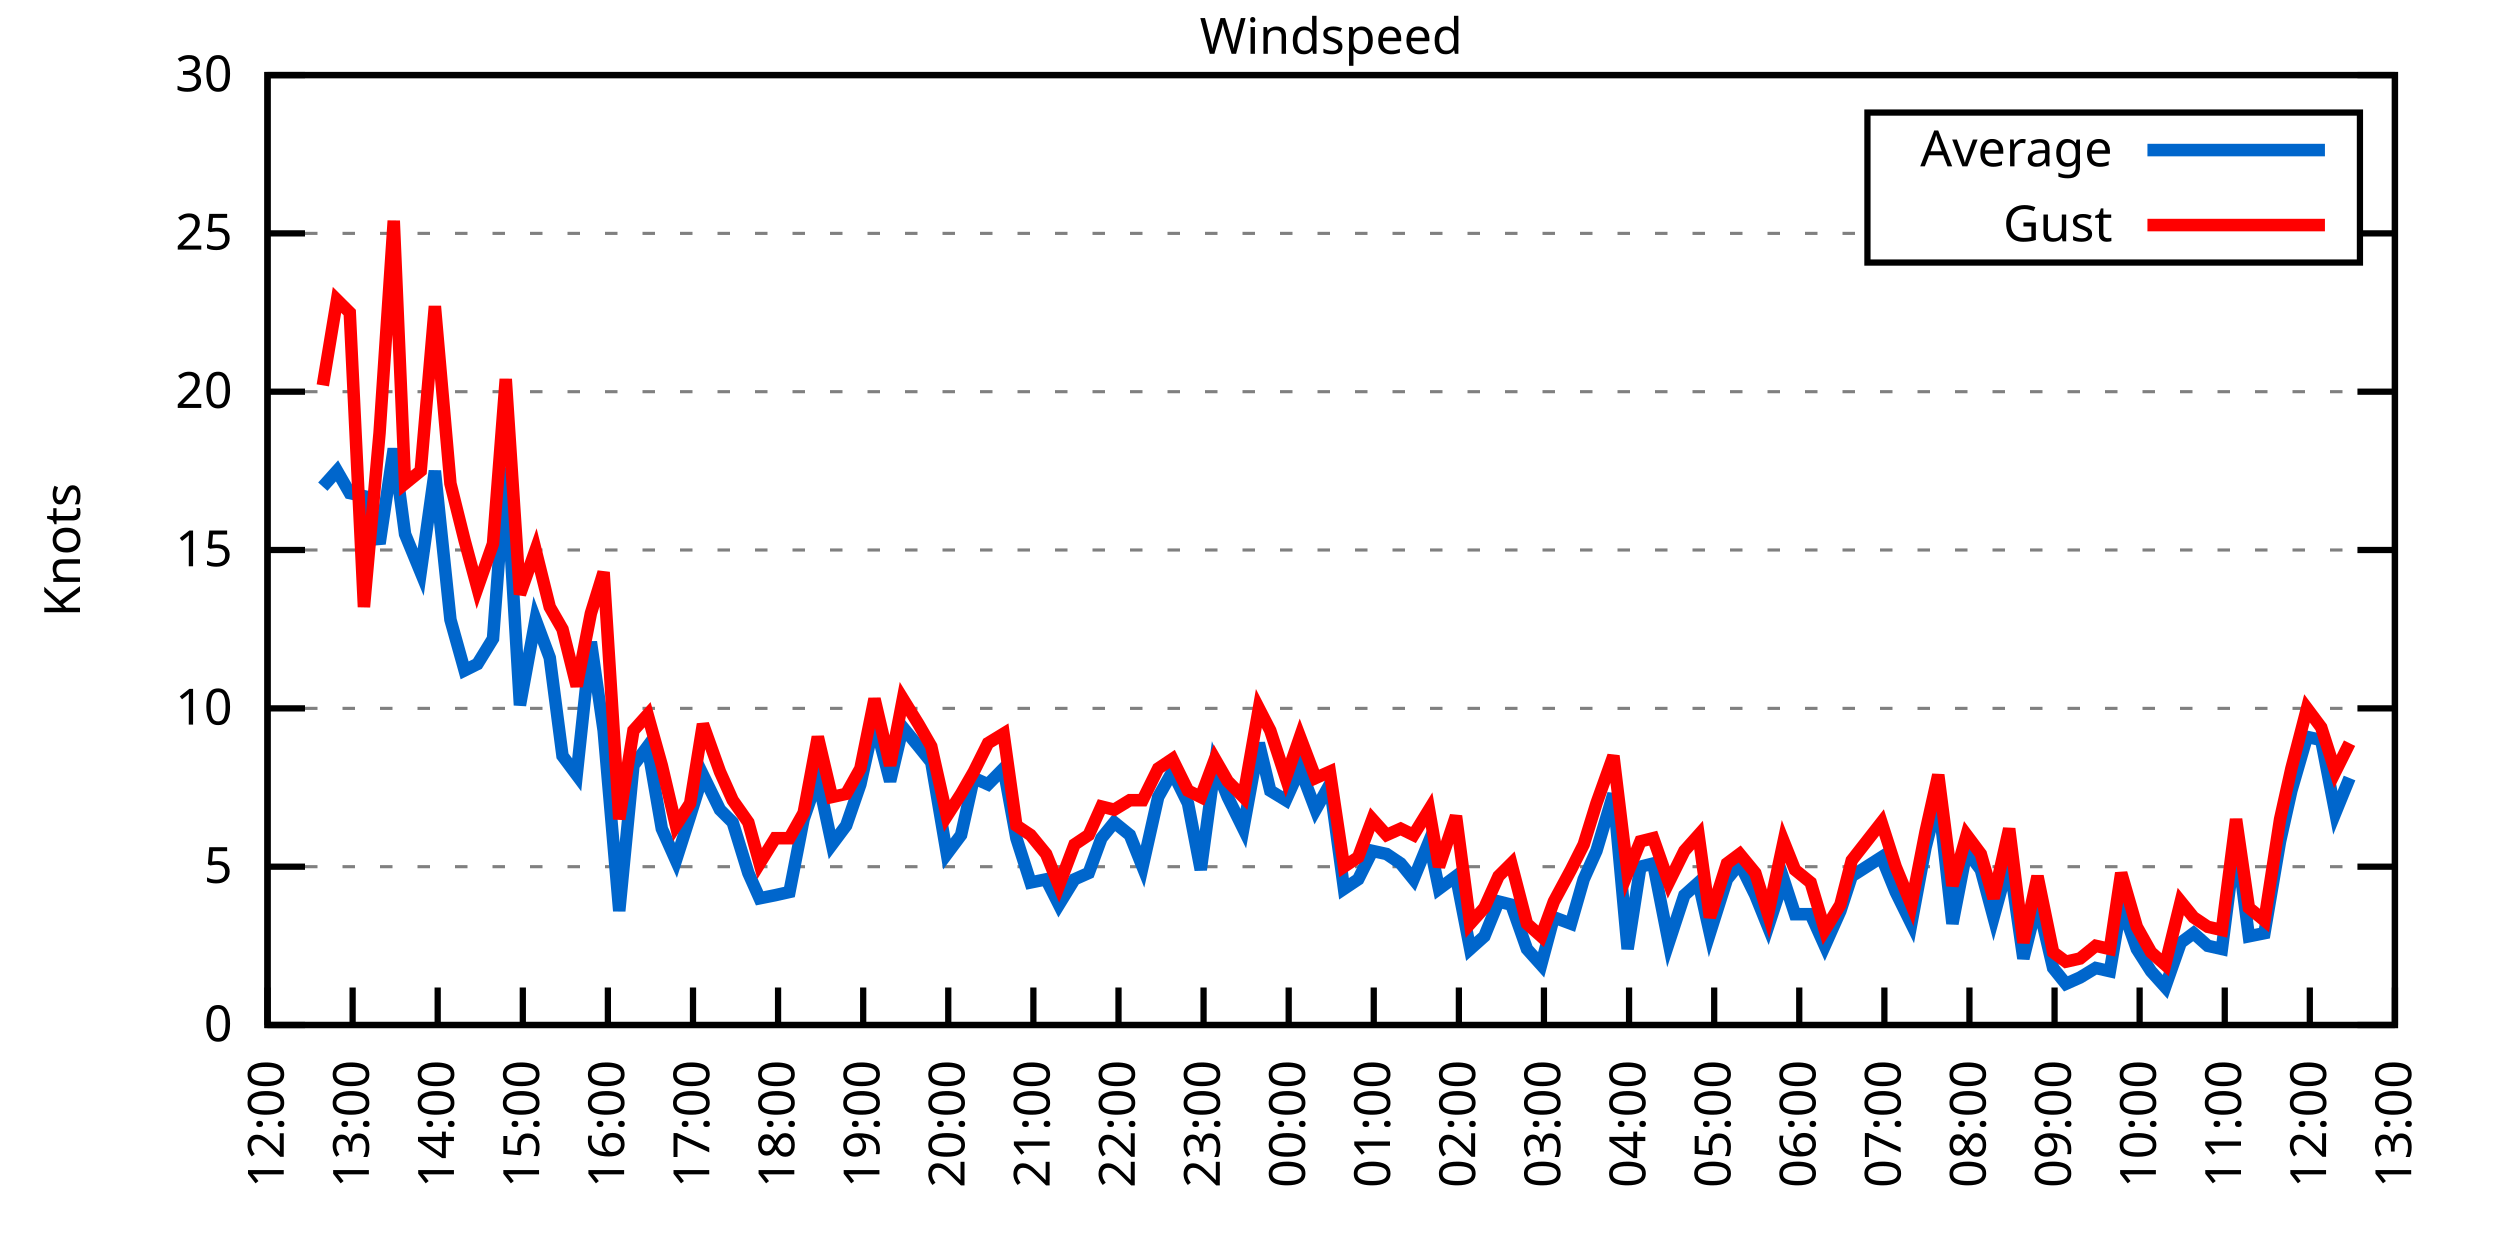
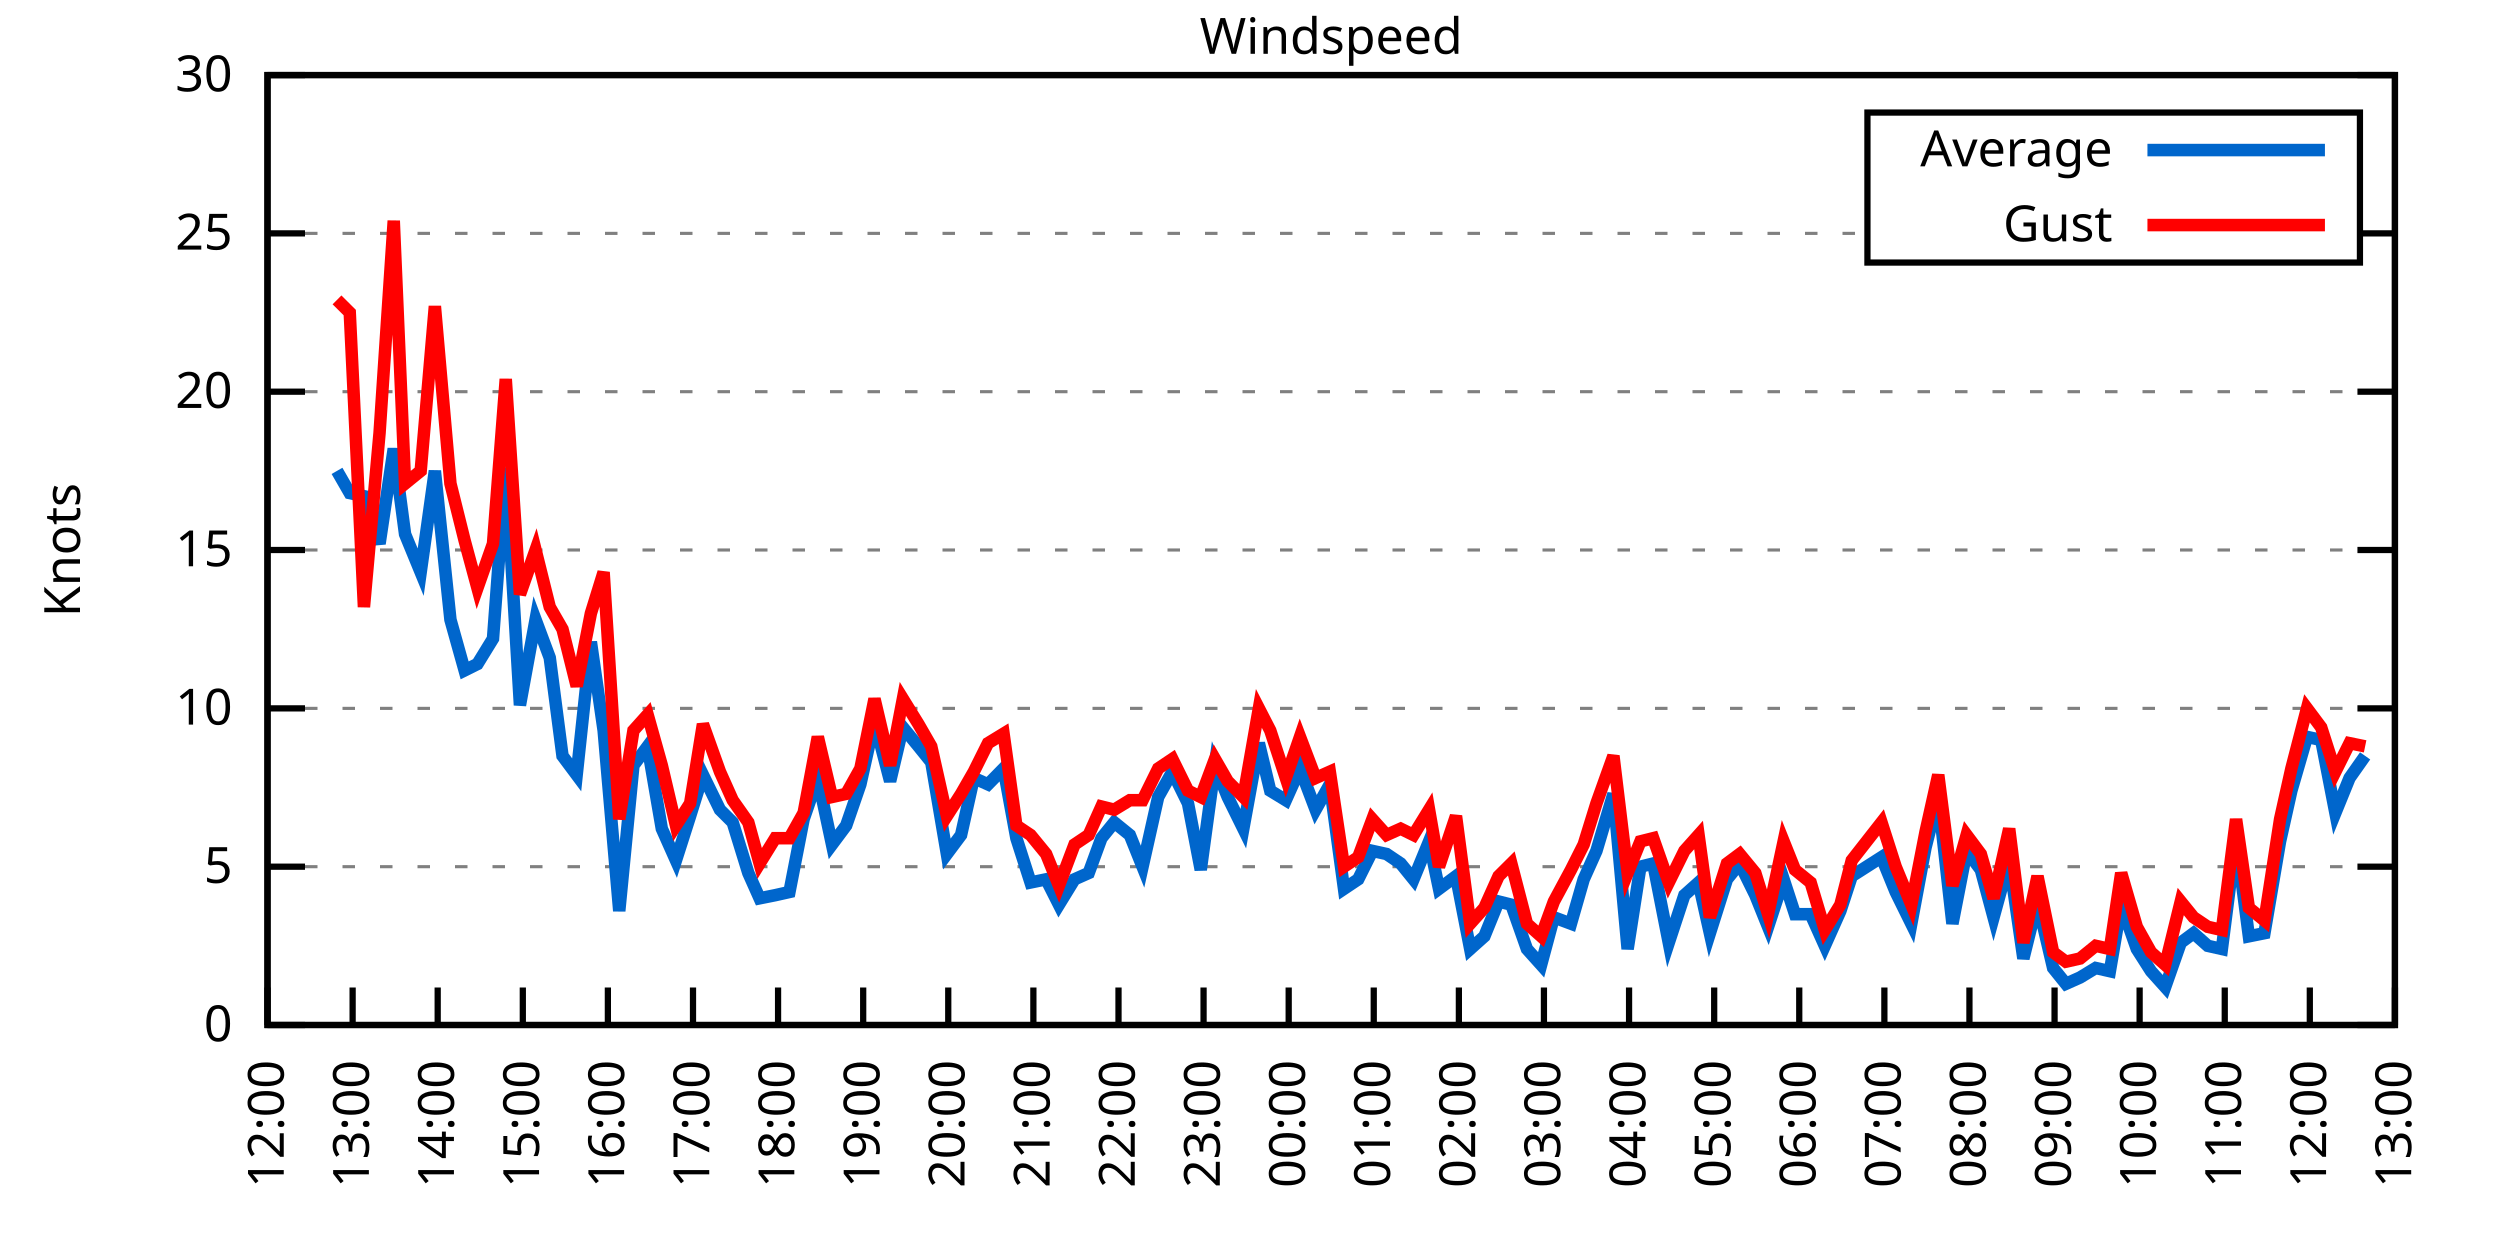
<svg xmlns="http://www.w3.org/2000/svg" xmlns:xlink="http://www.w3.org/1999/xlink" width="400" height="200" viewBox="0 0 400 200">
  <g id="gnuplot_canvas">
    <rect x="0" y="0" width="400" height="200" fill="none" />
    <defs>
      <circle id="gpDot" r="0.5" stroke-width="0.5" stroke="currentColor" />
      <path id="gpPt0" stroke-width="0.333" stroke="currentColor" d="M-1,0 h2 M0,-1 v2" />
      <path id="gpPt1" stroke-width="0.333" stroke="currentColor" d="M-1,-1 L1,1 M1,-1 L-1,1" />
      <path id="gpPt2" stroke-width="0.333" stroke="currentColor" d="M-1,0 L1,0 M0,-1 L0,1 M-1,-1 L1,1 M-1,1 L1,-1" />
      <rect id="gpPt3" stroke-width="0.333" stroke="currentColor" x="-1" y="-1" width="2" height="2" />
      <rect id="gpPt4" stroke-width="0.333" stroke="currentColor" fill="currentColor" x="-1" y="-1" width="2" height="2" />
      <circle id="gpPt5" stroke-width="0.333" stroke="currentColor" cx="0" cy="0" r="1" />
      <use xlink:href="#gpPt5" id="gpPt6" fill="currentColor" stroke="none" />
      <path id="gpPt7" stroke-width="0.333" stroke="currentColor" d="M0,-1.33 L-1.33,0.67 L1.33,0.67 z" />
      <use xlink:href="#gpPt7" id="gpPt8" fill="currentColor" stroke="none" />
      <use xlink:href="#gpPt7" id="gpPt9" stroke="currentColor" transform="rotate(180)" />
      <use xlink:href="#gpPt9" id="gpPt10" fill="currentColor" stroke="none" />
      <use xlink:href="#gpPt3" id="gpPt11" stroke="currentColor" transform="rotate(45)" />
      <use xlink:href="#gpPt11" id="gpPt12" fill="currentColor" stroke="none" />
      <path id="gpPt13" stroke-width="0.333" stroke="currentColor" d="M0,1.330 L1.265,0.411 L0.782,-1.067 L-0.782,-1.076 L-1.265,0.411 z" />
      <use xlink:href="#gpPt13" id="gpPt14" fill="currentColor" stroke="none" />
      <filter id="textbox" filterUnits="objectBoundingBox" x="0" y="0" height="1" width="1">
        <feFlood flood-color="white" flood-opacity="1" result="bgnd" />
        <feComposite in="SourceGraphic" in2="bgnd" operator="atop" />
      </filter>
      <filter id="greybox" filterUnits="objectBoundingBox" x="0" y="0" height="1" width="1">
        <feFlood flood-color="lightgrey" flood-opacity="1" result="grey" />
        <feComposite in="SourceGraphic" in2="grey" operator="atop" />
      </filter>
    </defs>
    <g fill="none" color="white" stroke="currentColor" stroke-width="1.00" stroke-linecap="butt" stroke-linejoin="miter">
</g>
    <g fill="none" color="black" stroke="currentColor" stroke-width="1.00" stroke-linecap="butt" stroke-linejoin="miter">
      <g stroke="none" shape-rendering="crispEdges">
        <polygon fill="rgb(255, 255, 255)" points="42.80,164.00 383.18,164.00 383.18,12.02 42.80,12.02 " />
      </g>
    </g>
    <g fill="none" color="black" stroke="currentColor" stroke-width="1.00" stroke-linecap="butt" stroke-linejoin="miter">
</g>
    <g fill="none" color="black" stroke="black" stroke-width="0.50" stroke-linecap="butt" stroke-linejoin="miter">
</g>
    <g fill="none" color="gray" stroke="currentColor" stroke-width="0.50" stroke-linecap="butt" stroke-linejoin="miter">
      <path stroke="gray" stroke-dasharray="2,4" class="gridline" d="M42.80,164.00 L383.19,164.00  " />
    </g>
    <g fill="none" color="gray" stroke="gray" stroke-width="1.00" stroke-linecap="butt" stroke-linejoin="miter">
</g>
    <g fill="none" color="black" stroke="currentColor" stroke-width="1.00" stroke-linecap="butt" stroke-linejoin="miter">
      <path stroke="black" d="M42.80,164.00 L48.80,164.00 M383.19,164.00 L377.19,164.00  " />
      <g transform="translate(37.20,166.60)" stroke="none" fill="black" font-family="Sans" font-size="8.00" text-anchor="end">
        <text>
          <tspan font-family="Sans"> 0</tspan>
        </text>
      </g>
    </g>
    <g fill="none" color="black" stroke="currentColor" stroke-width="1.00" stroke-linecap="butt" stroke-linejoin="miter">
</g>
    <g fill="none" color="black" stroke="black" stroke-width="0.50" stroke-linecap="butt" stroke-linejoin="miter">
</g>
    <g fill="none" color="gray" stroke="currentColor" stroke-width="0.50" stroke-linecap="butt" stroke-linejoin="miter">
      <path stroke="gray" stroke-dasharray="2,4" class="gridline" d="M42.80,138.67 L383.19,138.67  " />
    </g>
    <g fill="none" color="gray" stroke="gray" stroke-width="1.00" stroke-linecap="butt" stroke-linejoin="miter">
</g>
    <g fill="none" color="black" stroke="currentColor" stroke-width="1.00" stroke-linecap="butt" stroke-linejoin="miter">
      <path stroke="black" d="M42.80,138.67 L48.80,138.67 M383.19,138.67 L377.19,138.67  " />
      <g transform="translate(37.20,141.27)" stroke="none" fill="black" font-family="Sans" font-size="8.00" text-anchor="end">
        <text>
          <tspan font-family="Sans"> 5</tspan>
        </text>
      </g>
    </g>
    <g fill="none" color="black" stroke="currentColor" stroke-width="1.00" stroke-linecap="butt" stroke-linejoin="miter">
</g>
    <g fill="none" color="black" stroke="black" stroke-width="0.50" stroke-linecap="butt" stroke-linejoin="miter">
</g>
    <g fill="none" color="gray" stroke="currentColor" stroke-width="0.50" stroke-linecap="butt" stroke-linejoin="miter">
      <path stroke="gray" stroke-dasharray="2,4" class="gridline" d="M42.80,113.34 L383.19,113.34  " />
    </g>
    <g fill="none" color="gray" stroke="gray" stroke-width="1.00" stroke-linecap="butt" stroke-linejoin="miter">
</g>
    <g fill="none" color="black" stroke="currentColor" stroke-width="1.00" stroke-linecap="butt" stroke-linejoin="miter">
      <path stroke="black" d="M42.80,113.34 L48.80,113.34 M383.19,113.34 L377.19,113.34  " />
      <g transform="translate(37.20,115.94)" stroke="none" fill="black" font-family="Sans" font-size="8.00" text-anchor="end">
        <text>
          <tspan font-family="Sans"> 10</tspan>
        </text>
      </g>
    </g>
    <g fill="none" color="black" stroke="currentColor" stroke-width="1.00" stroke-linecap="butt" stroke-linejoin="miter">
</g>
    <g fill="none" color="black" stroke="black" stroke-width="0.50" stroke-linecap="butt" stroke-linejoin="miter">
</g>
    <g fill="none" color="gray" stroke="currentColor" stroke-width="0.50" stroke-linecap="butt" stroke-linejoin="miter">
      <path stroke="gray" stroke-dasharray="2,4" class="gridline" d="M42.80,88.00 L383.19,88.00  " />
    </g>
    <g fill="none" color="gray" stroke="gray" stroke-width="1.00" stroke-linecap="butt" stroke-linejoin="miter">
</g>
    <g fill="none" color="black" stroke="currentColor" stroke-width="1.00" stroke-linecap="butt" stroke-linejoin="miter">
      <path stroke="black" d="M42.80,88.00 L48.80,88.00 M383.19,88.00 L377.19,88.00  " />
      <g transform="translate(37.20,90.60)" stroke="none" fill="black" font-family="Sans" font-size="8.00" text-anchor="end">
        <text>
          <tspan font-family="Sans"> 15</tspan>
        </text>
      </g>
    </g>
    <g fill="none" color="black" stroke="currentColor" stroke-width="1.00" stroke-linecap="butt" stroke-linejoin="miter">
</g>
    <g fill="none" color="black" stroke="black" stroke-width="0.50" stroke-linecap="butt" stroke-linejoin="miter">
</g>
    <g fill="none" color="gray" stroke="currentColor" stroke-width="0.50" stroke-linecap="butt" stroke-linejoin="miter">
      <path stroke="gray" stroke-dasharray="2,4" class="gridline" d="M42.80,62.67 L383.19,62.67  " />
    </g>
    <g fill="none" color="gray" stroke="gray" stroke-width="1.00" stroke-linecap="butt" stroke-linejoin="miter">
</g>
    <g fill="none" color="black" stroke="currentColor" stroke-width="1.00" stroke-linecap="butt" stroke-linejoin="miter">
      <path stroke="black" d="M42.80,62.67 L48.80,62.67 M383.19,62.67 L377.19,62.67  " />
      <g transform="translate(37.20,65.27)" stroke="none" fill="black" font-family="Sans" font-size="8.00" text-anchor="end">
        <text>
          <tspan font-family="Sans"> 20</tspan>
        </text>
      </g>
    </g>
    <g fill="none" color="black" stroke="currentColor" stroke-width="1.00" stroke-linecap="butt" stroke-linejoin="miter">
</g>
    <g fill="none" color="black" stroke="black" stroke-width="0.50" stroke-linecap="butt" stroke-linejoin="miter">
</g>
    <g fill="none" color="gray" stroke="currentColor" stroke-width="0.50" stroke-linecap="butt" stroke-linejoin="miter">
      <path stroke="gray" stroke-dasharray="2,4" class="gridline" d="M42.80,37.34 L298.79,37.34 M377.59,37.34 L383.19,37.34  " />
    </g>
    <g fill="none" color="gray" stroke="gray" stroke-width="1.00" stroke-linecap="butt" stroke-linejoin="miter">
</g>
    <g fill="none" color="black" stroke="currentColor" stroke-width="1.00" stroke-linecap="butt" stroke-linejoin="miter">
      <path stroke="black" d="M42.80,37.34 L48.80,37.34 M383.19,37.34 L377.19,37.34  " />
      <g transform="translate(37.20,39.94)" stroke="none" fill="black" font-family="Sans" font-size="8.00" text-anchor="end">
        <text>
          <tspan font-family="Sans"> 25</tspan>
        </text>
      </g>
    </g>
    <g fill="none" color="black" stroke="currentColor" stroke-width="1.00" stroke-linecap="butt" stroke-linejoin="miter">
</g>
    <g fill="none" color="black" stroke="black" stroke-width="0.50" stroke-linecap="butt" stroke-linejoin="miter">
</g>
    <g fill="none" color="gray" stroke="currentColor" stroke-width="0.50" stroke-linecap="butt" stroke-linejoin="miter">
      <path stroke="gray" stroke-dasharray="2,4" class="gridline" d="M42.80,12.01 L383.19,12.01  " />
    </g>
    <g fill="none" color="gray" stroke="gray" stroke-width="1.00" stroke-linecap="butt" stroke-linejoin="miter">
</g>
    <g fill="none" color="black" stroke="currentColor" stroke-width="1.00" stroke-linecap="butt" stroke-linejoin="miter">
      <path stroke="black" d="M42.80,12.01 L48.80,12.01 M383.19,12.01 L377.19,12.01  " />
      <g transform="translate(37.20,14.61)" stroke="none" fill="black" font-family="Sans" font-size="8.00" text-anchor="end">
        <text>
          <tspan font-family="Sans"> 30</tspan>
        </text>
      </g>
    </g>
    <g fill="none" color="black" stroke="currentColor" stroke-width="1.00" stroke-linecap="butt" stroke-linejoin="miter">
      <path stroke="black" d="M42.80,164.00 L42.80,158.00  " />
      <g transform="translate(45.40,169.60) rotate(270.00)" stroke="none" fill="black" font-family="Sans" font-size="8.00" text-anchor="end">
        <text>
          <tspan font-family="Sans">12:00</tspan>
        </text>
      </g>
    </g>
    <g fill="none" color="black" stroke="currentColor" stroke-width="1.00" stroke-linecap="butt" stroke-linejoin="miter">
      <path stroke="black" d="M56.42,164.00 L56.42,158.00  " />
      <g transform="translate(59.02,169.60) rotate(270.00)" stroke="none" fill="black" font-family="Sans" font-size="8.00" text-anchor="end">
        <text>
          <tspan font-family="Sans">13:00</tspan>
        </text>
      </g>
    </g>
    <g fill="none" color="black" stroke="currentColor" stroke-width="1.00" stroke-linecap="butt" stroke-linejoin="miter">
      <path stroke="black" d="M70.03,164.00 L70.03,158.00  " />
      <g transform="translate(72.63,169.60) rotate(270.00)" stroke="none" fill="black" font-family="Sans" font-size="8.00" text-anchor="end">
        <text>
          <tspan font-family="Sans">14:00</tspan>
        </text>
      </g>
    </g>
    <g fill="none" color="black" stroke="currentColor" stroke-width="1.00" stroke-linecap="butt" stroke-linejoin="miter">
      <path stroke="black" d="M83.65,164.00 L83.65,158.00  " />
      <g transform="translate(86.25,169.60) rotate(270.00)" stroke="none" fill="black" font-family="Sans" font-size="8.00" text-anchor="end">
        <text>
          <tspan font-family="Sans">15:00</tspan>
        </text>
      </g>
    </g>
    <g fill="none" color="black" stroke="currentColor" stroke-width="1.00" stroke-linecap="butt" stroke-linejoin="miter">
      <path stroke="black" d="M97.26,164.00 L97.26,158.00  " />
      <g transform="translate(99.86,169.60) rotate(270.00)" stroke="none" fill="black" font-family="Sans" font-size="8.00" text-anchor="end">
        <text>
          <tspan font-family="Sans">16:00</tspan>
        </text>
      </g>
    </g>
    <g fill="none" color="black" stroke="currentColor" stroke-width="1.00" stroke-linecap="butt" stroke-linejoin="miter">
      <path stroke="black" d="M110.88,164.00 L110.88,158.00  " />
      <g transform="translate(113.48,169.60) rotate(270.00)" stroke="none" fill="black" font-family="Sans" font-size="8.00" text-anchor="end">
        <text>
          <tspan font-family="Sans">17:00</tspan>
        </text>
      </g>
    </g>
    <g fill="none" color="black" stroke="currentColor" stroke-width="1.00" stroke-linecap="butt" stroke-linejoin="miter">
      <path stroke="black" d="M124.49,164.00 L124.49,158.00  " />
      <g transform="translate(127.09,169.60) rotate(270.00)" stroke="none" fill="black" font-family="Sans" font-size="8.00" text-anchor="end">
        <text>
          <tspan font-family="Sans">18:00</tspan>
        </text>
      </g>
    </g>
    <g fill="none" color="black" stroke="currentColor" stroke-width="1.00" stroke-linecap="butt" stroke-linejoin="miter">
      <path stroke="black" d="M138.11,164.00 L138.11,158.00  " />
      <g transform="translate(140.71,169.60) rotate(270.00)" stroke="none" fill="black" font-family="Sans" font-size="8.00" text-anchor="end">
        <text>
          <tspan font-family="Sans">19:00</tspan>
        </text>
      </g>
    </g>
    <g fill="none" color="black" stroke="currentColor" stroke-width="1.00" stroke-linecap="butt" stroke-linejoin="miter">
      <path stroke="black" d="M151.72,164.00 L151.72,158.00  " />
      <g transform="translate(154.32,169.60) rotate(270.00)" stroke="none" fill="black" font-family="Sans" font-size="8.00" text-anchor="end">
        <text>
          <tspan font-family="Sans">20:00</tspan>
        </text>
      </g>
    </g>
    <g fill="none" color="black" stroke="currentColor" stroke-width="1.00" stroke-linecap="butt" stroke-linejoin="miter">
      <path stroke="black" d="M165.34,164.00 L165.34,158.00  " />
      <g transform="translate(167.94,169.60) rotate(270.00)" stroke="none" fill="black" font-family="Sans" font-size="8.00" text-anchor="end">
        <text>
          <tspan font-family="Sans">21:00</tspan>
        </text>
      </g>
    </g>
    <g fill="none" color="black" stroke="currentColor" stroke-width="1.00" stroke-linecap="butt" stroke-linejoin="miter">
      <path stroke="black" d="M178.96,164.00 L178.96,158.00  " />
      <g transform="translate(181.56,169.60) rotate(270.00)" stroke="none" fill="black" font-family="Sans" font-size="8.00" text-anchor="end">
        <text>
          <tspan font-family="Sans">22:00</tspan>
        </text>
      </g>
    </g>
    <g fill="none" color="black" stroke="currentColor" stroke-width="1.00" stroke-linecap="butt" stroke-linejoin="miter">
      <path stroke="black" d="M192.57,164.00 L192.57,158.00  " />
      <g transform="translate(195.17,169.60) rotate(270.00)" stroke="none" fill="black" font-family="Sans" font-size="8.00" text-anchor="end">
        <text>
          <tspan font-family="Sans">23:00</tspan>
        </text>
      </g>
    </g>
    <g fill="none" color="black" stroke="currentColor" stroke-width="1.00" stroke-linecap="butt" stroke-linejoin="miter">
      <path stroke="black" d="M206.19,164.00 L206.19,158.00  " />
      <g transform="translate(208.79,169.60) rotate(270.00)" stroke="none" fill="black" font-family="Sans" font-size="8.00" text-anchor="end">
        <text>
          <tspan font-family="Sans">00:00</tspan>
        </text>
      </g>
    </g>
    <g fill="none" color="black" stroke="currentColor" stroke-width="1.00" stroke-linecap="butt" stroke-linejoin="miter">
      <path stroke="black" d="M219.80,164.00 L219.80,158.00  " />
      <g transform="translate(222.40,169.60) rotate(270.00)" stroke="none" fill="black" font-family="Sans" font-size="8.00" text-anchor="end">
        <text>
          <tspan font-family="Sans">01:00</tspan>
        </text>
      </g>
    </g>
    <g fill="none" color="black" stroke="currentColor" stroke-width="1.00" stroke-linecap="butt" stroke-linejoin="miter">
      <path stroke="black" d="M233.42,164.00 L233.42,158.00  " />
      <g transform="translate(236.02,169.60) rotate(270.00)" stroke="none" fill="black" font-family="Sans" font-size="8.00" text-anchor="end">
        <text>
          <tspan font-family="Sans">02:00</tspan>
        </text>
      </g>
    </g>
    <g fill="none" color="black" stroke="currentColor" stroke-width="1.00" stroke-linecap="butt" stroke-linejoin="miter">
      <path stroke="black" d="M247.03,164.00 L247.03,158.00  " />
      <g transform="translate(249.63,169.60) rotate(270.00)" stroke="none" fill="black" font-family="Sans" font-size="8.00" text-anchor="end">
        <text>
          <tspan font-family="Sans">03:00</tspan>
        </text>
      </g>
    </g>
    <g fill="none" color="black" stroke="currentColor" stroke-width="1.00" stroke-linecap="butt" stroke-linejoin="miter">
      <path stroke="black" d="M260.65,164.00 L260.65,158.00  " />
      <g transform="translate(263.25,169.60) rotate(270.00)" stroke="none" fill="black" font-family="Sans" font-size="8.00" text-anchor="end">
        <text>
          <tspan font-family="Sans">04:00</tspan>
        </text>
      </g>
    </g>
    <g fill="none" color="black" stroke="currentColor" stroke-width="1.00" stroke-linecap="butt" stroke-linejoin="miter">
      <path stroke="black" d="M274.27,164.00 L274.27,158.00  " />
      <g transform="translate(276.87,169.60) rotate(270.00)" stroke="none" fill="black" font-family="Sans" font-size="8.00" text-anchor="end">
        <text>
          <tspan font-family="Sans">05:00</tspan>
        </text>
      </g>
    </g>
    <g fill="none" color="black" stroke="currentColor" stroke-width="1.00" stroke-linecap="butt" stroke-linejoin="miter">
      <path stroke="black" d="M287.88,164.00 L287.88,158.00  " />
      <g transform="translate(290.48,169.60) rotate(270.00)" stroke="none" fill="black" font-family="Sans" font-size="8.00" text-anchor="end">
        <text>
          <tspan font-family="Sans">06:00</tspan>
        </text>
      </g>
    </g>
    <g fill="none" color="black" stroke="currentColor" stroke-width="1.00" stroke-linecap="butt" stroke-linejoin="miter">
      <path stroke="black" d="M301.50,164.00 L301.50,158.00  " />
      <g transform="translate(304.10,169.60) rotate(270.00)" stroke="none" fill="black" font-family="Sans" font-size="8.00" text-anchor="end">
        <text>
          <tspan font-family="Sans">07:00</tspan>
        </text>
      </g>
    </g>
    <g fill="none" color="black" stroke="currentColor" stroke-width="1.00" stroke-linecap="butt" stroke-linejoin="miter">
      <path stroke="black" d="M315.11,164.00 L315.11,158.00  " />
      <g transform="translate(317.71,169.60) rotate(270.00)" stroke="none" fill="black" font-family="Sans" font-size="8.00" text-anchor="end">
        <text>
          <tspan font-family="Sans">08:00</tspan>
        </text>
      </g>
    </g>
    <g fill="none" color="black" stroke="currentColor" stroke-width="1.00" stroke-linecap="butt" stroke-linejoin="miter">
      <path stroke="black" d="M328.73,164.00 L328.73,158.00  " />
      <g transform="translate(331.33,169.60) rotate(270.00)" stroke="none" fill="black" font-family="Sans" font-size="8.00" text-anchor="end">
        <text>
          <tspan font-family="Sans">09:00</tspan>
        </text>
      </g>
    </g>
    <g fill="none" color="black" stroke="currentColor" stroke-width="1.00" stroke-linecap="butt" stroke-linejoin="miter">
      <path stroke="black" d="M342.34,164.00 L342.34,158.00  " />
      <g transform="translate(344.94,169.60) rotate(270.00)" stroke="none" fill="black" font-family="Sans" font-size="8.00" text-anchor="end">
        <text>
          <tspan font-family="Sans">10:00</tspan>
        </text>
      </g>
    </g>
    <g fill="none" color="black" stroke="currentColor" stroke-width="1.00" stroke-linecap="butt" stroke-linejoin="miter">
      <path stroke="black" d="M355.96,164.00 L355.96,158.00  " />
      <g transform="translate(358.56,169.60) rotate(270.00)" stroke="none" fill="black" font-family="Sans" font-size="8.00" text-anchor="end">
        <text>
          <tspan font-family="Sans">11:00</tspan>
        </text>
      </g>
    </g>
    <g fill="none" color="black" stroke="currentColor" stroke-width="1.00" stroke-linecap="butt" stroke-linejoin="miter">
      <path stroke="black" d="M369.57,164.00 L369.57,158.00  " />
      <g transform="translate(372.17,169.60) rotate(270.00)" stroke="none" fill="black" font-family="Sans" font-size="8.00" text-anchor="end">
        <text>
          <tspan font-family="Sans">12:00</tspan>
        </text>
      </g>
    </g>
    <g fill="none" color="black" stroke="currentColor" stroke-width="1.00" stroke-linecap="butt" stroke-linejoin="miter">
      <path stroke="black" d="M383.19,164.00 L383.19,158.00  " />
      <g transform="translate(385.79,169.60) rotate(270.00)" stroke="none" fill="black" font-family="Sans" font-size="8.00" text-anchor="end">
        <text>
          <tspan font-family="Sans">13:00</tspan>
        </text>
      </g>
    </g>
    <g fill="none" color="black" stroke="currentColor" stroke-width="1.00" stroke-linecap="butt" stroke-linejoin="miter">
</g>
    <g fill="none" color="black" stroke="currentColor" stroke-width="1.00" stroke-linecap="butt" stroke-linejoin="miter">
      <path stroke="black" d="M42.80,12.01 L42.80,164.00 L383.19,164.00 L383.19,12.01 L42.80,12.01 Z  " />
    </g>
    <g fill="none" color="black" stroke="currentColor" stroke-width="1.00" stroke-linecap="butt" stroke-linejoin="miter">
</g>
    <g fill="none" color="black" stroke="currentColor" stroke-width="1.00" stroke-linecap="butt" stroke-linejoin="miter">
      <path stroke="black" d="M298.79,42.01 L298.79,18.01 L377.59,18.01 L377.59,42.01 L298.79,42.01 Z  " />
    </g>
    <g id="Windspeed_plot_1">
      <g fill="none" color="white" stroke="black" stroke-width="2.00" stroke-linecap="butt" stroke-linejoin="miter">
</g>
      <g fill="none" color="black" stroke="currentColor" stroke-width="2.00" stroke-linecap="butt" stroke-linejoin="miter">
        <g transform="translate(337.99,26.61)" stroke="none" fill="black" font-family="Sans" font-size="8.00" text-anchor="end">
          <text>
            <tspan font-family="Sans">Average</tspan>
          </text>
        </g>
      </g>
      <g fill="none" color="black" stroke="currentColor" stroke-width="2.00" stroke-linecap="butt" stroke-linejoin="miter">
-         <path stroke="rgb(  0, 102, 204)" d="M343.59,24.01 L371.99,24.01 M51.65,77.87 L53.92,75.34 L55.96,78.89 L58.23,79.39 L60.73,86.99 L63.00,71.79   L64.81,85.47 L67.31,91.55 L69.58,75.34 L72.07,99.15 L74.34,107.26 L76.39,106.24 L78.88,102.19 L80.92,74.83   L83.19,112.83 L85.69,99.15 L87.96,105.23 L90.00,120.94 L92.27,123.98 L94.54,102.70 L96.58,116.88 L99.08,145.76   L101.35,122.46 L103.62,119.42 L105.89,132.59 L108.15,137.66 L110.42,130.56 L112.47,123.98 L115.19,129.55 L117.23,131.58   L119.73,139.68 L121.54,143.73 L124.04,143.23 L126.31,142.72 L128.58,131.07 L130.85,124.48 L133.12,135.12 L135.39,132.08   L137.66,125.50 L139.92,115.36 L142.42,124.99 L144.46,116.38 L146.96,119.42 L149.00,121.95 L151.50,136.64 L153.77,133.60   L155.81,124.48 L158.08,125.50 L160.57,122.96 L162.62,134.11 L164.89,141.20 L167.38,140.69 L169.43,144.75 L171.92,140.69   L174.19,139.68 L176.23,134.11 L178.28,131.58 L180.77,133.60 L182.81,138.67 L185.31,127.52 L187.58,123.47 L190.08,128.54   L192.12,139.17 L194.39,122.46 L196.43,127.52 L198.93,132.59 L201.42,118.91 L203.24,126.51 L205.73,128.03 L208.00,122.96   L210.50,129.55 L212.77,125.50 L215.04,142.21 L217.31,140.69 L219.58,136.14 L221.85,136.64 L224.11,138.16 L226.16,140.69   L228.65,134.62 L230.24,142.21 L232.96,140.19 L235.23,151.84 L237.50,149.81 L239.77,144.24 L241.81,144.75 L244.31,151.84   L246.58,154.37 L248.62,146.77 L251.35,147.79 L253.39,140.69 L255.43,136.14 L258.15,127.02 L260.42,151.84 L262.47,138.67   L264.51,138.16 L267.00,150.83 L269.50,143.23 L271.77,141.20 L273.58,149.31 L276.31,140.69 L278.35,138.16 L280.85,143.23   L282.89,148.29 L285.38,140.69 L287.20,146.27 L289.70,146.27 L291.97,151.33 L294.46,145.76 L296.28,140.19 L301.04,137.15   L303.31,142.72 L305.81,147.79 L308.08,135.63 L310.12,127.52 L312.39,147.79 L314.66,136.14 L316.93,139.17 L318.97,146.77   L321.47,137.66 L323.74,153.36 L326.00,144.24 L328.50,154.88 L330.54,157.41 L332.81,156.40 L335.31,154.88 L337.58,155.39   L339.39,144.75 L341.89,151.84 L344.16,155.39 L346.43,157.92 L348.92,150.83 L350.97,149.31 L353.24,151.33 L355.50,151.84   L357.77,134.11 L359.82,149.81 L362.31,149.31 L364.81,134.62 L366.62,126.51 L369.12,117.90 L371.39,118.40 L373.66,130.06   L375.93,124.48  " />
+         <path stroke="rgb(  0, 102, 204)" d="M343.59,24.01 L371.99,24.01 M53.92,75.34 L55.96,78.89 L58.23,79.39 L60.73,86.99 L63.00,71.79 L64.81,85.47   L67.31,91.55 L69.58,75.34 L72.07,99.15 L74.34,107.26 L76.39,106.24 L78.88,102.19 L80.92,74.83 L83.19,112.83   L85.69,99.15 L87.96,105.23 L90.00,120.94 L92.27,123.98 L94.54,102.70 L96.58,116.88 L99.08,145.76 L101.35,122.46   L103.62,119.42 L105.89,132.59 L108.15,137.66 L110.42,130.56 L112.47,123.98 L115.19,129.55 L117.23,131.58 L119.73,139.68   L121.54,143.73 L124.04,143.23 L126.31,142.72 L128.58,131.07 L130.85,124.48 L133.12,135.12 L135.39,132.08 L137.66,125.50   L139.92,115.36 L142.42,124.99 L144.46,116.38 L146.96,119.42 L149.00,121.95 L151.50,136.64 L153.77,133.60 L155.81,124.48   L158.08,125.50 L160.57,122.96 L162.62,134.11 L164.89,141.20 L167.38,140.69 L169.43,144.75 L171.92,140.69 L174.19,139.68   L176.23,134.11 L178.28,131.58 L180.77,133.60 L182.81,138.67 L185.31,127.52 L187.58,123.47 L190.08,128.54 L192.12,139.17   L194.39,122.46 L196.43,127.52 L198.93,132.59 L201.42,118.91 L203.24,126.51 L205.73,128.03 L208.00,122.96 L210.50,129.55   L212.77,125.50 L215.04,142.21 L217.31,140.69 L219.58,136.14 L221.85,136.64 L224.11,138.16 L226.16,140.69 L228.65,134.62   L230.24,142.21 L232.96,140.19 L235.23,151.84 L237.50,149.81 L239.77,144.24 L241.81,144.75 L244.31,151.84 L246.58,154.37   L248.62,146.77 L251.35,147.79 L253.39,140.69 L255.43,136.14 L258.15,127.02 L260.42,151.84 L262.47,138.67 L264.51,138.16   L267.00,150.83 L269.50,143.23 L271.77,141.20 L273.58,149.31 L276.31,140.69 L278.35,138.16 L280.85,143.23 L282.89,148.29   L285.38,140.69 L287.20,146.27 L289.70,146.27 L291.97,151.33 L294.46,145.76 L296.28,140.19 L301.04,137.15 L303.31,142.72   L305.81,147.79 L308.08,135.63 L310.12,127.52 L312.39,147.79 L314.66,136.14 L316.93,139.17 L318.97,146.77 L321.47,137.66   L323.74,153.36 L326.00,144.24 L328.50,154.88 L330.54,157.41 L332.81,156.40 L335.31,154.88 L337.58,155.39 L339.39,144.75   L341.89,151.84 L344.16,155.39 L346.43,157.92 L348.92,150.83 L350.97,149.31 L353.24,151.33 L355.50,151.84 L357.77,134.11   L359.82,149.81 L362.31,149.31 L364.81,134.62 L366.62,126.51 L369.12,117.90 L371.39,118.40 L373.66,130.06 L375.93,124.48   L378.42,120.94  " />
      </g>
    </g>
    <g id="Windspeed_plot_2">
      <g fill="none" color="black" stroke="currentColor" stroke-width="2.00" stroke-linecap="butt" stroke-linejoin="miter">
        <g transform="translate(337.99,38.61)" stroke="none" fill="black" font-family="Sans" font-size="8.00" text-anchor="end">
          <text>
            <tspan font-family="Sans">Gust</tspan>
          </text>
        </g>
      </g>
      <g fill="none" color="black" stroke="currentColor" stroke-width="2.00" stroke-linecap="butt" stroke-linejoin="miter">
-         <path stroke="rgb(255,   0,   0)" d="M343.59,36.01 L371.99,36.01 M51.65,61.66 L53.92,47.98 L55.96,50.01 L58.23,97.12 L60.73,69.26 L63.00,35.32   L64.81,77.37 L67.31,75.34 L69.58,48.99 L72.07,77.37 L74.34,86.49 L76.39,94.08 L78.88,86.99 L80.92,60.65   L83.19,95.10 L85.69,88.00 L87.96,97.12 L90.00,100.67 L92.27,109.79 L94.54,98.14 L96.58,91.55 L99.08,131.07   L101.35,116.88 L103.62,114.35 L105.89,122.46 L108.15,132.08 L110.42,128.54 L112.47,115.87 L115.19,123.47 L117.23,128.03   L119.73,131.58 L121.54,138.16 L124.04,134.11 L126.31,134.11 L128.58,130.06 L130.85,117.90 L133.12,127.52 L135.39,127.02   L137.66,122.96 L139.92,111.82 L142.42,122.46 L144.46,111.82 L146.96,115.87 L149.00,119.42 L151.50,130.56 L153.77,127.02   L155.81,123.47 L158.08,118.91 L160.57,117.39 L162.62,132.08 L164.89,133.60 L167.38,136.64 L169.43,141.71 L171.92,135.12   L174.19,133.60 L176.23,129.04 L178.28,129.55 L180.77,128.03 L182.81,128.03 L185.31,122.96 L187.58,121.44 L190.08,126.51   L192.12,127.52 L194.39,121.44 L196.43,124.99 L198.93,127.52 L201.42,113.34 L203.24,116.88 L205.73,124.48 L208.00,117.90   L210.50,124.48 L212.77,123.47 L215.04,138.67 L217.31,137.15 L219.58,131.07 L221.85,133.60 L224.11,132.59 L226.16,133.60   L228.65,129.55 L230.24,138.67 L232.96,130.56 L235.23,147.79 L237.50,145.25 L239.77,140.19 L241.81,138.16 L244.31,147.79   L246.58,149.81 L248.62,144.24 L251.35,139.17 L253.39,135.12 L255.43,128.54 L258.15,120.94 L260.42,139.68 L262.47,134.62   L264.51,134.11 L267.00,141.20 L269.50,136.14 L271.77,133.60 L273.58,146.77 L276.31,138.16 L278.35,136.64 L280.85,139.68   L282.89,146.27 L285.38,134.62 L287.20,139.17 L289.70,141.20 L291.97,148.80 L294.46,144.75 L296.28,137.66 L301.04,131.58   L303.31,138.67 L305.81,144.75 L308.08,133.10 L310.12,123.98 L312.39,141.71 L314.66,133.60 L316.93,136.64 L318.97,143.73   L321.47,132.59 L323.74,150.83 L326.00,140.19 L328.50,152.35 L330.54,153.87 L332.81,153.36 L335.31,151.33 L337.58,151.84   L339.39,139.68 L341.89,148.29 L344.16,152.35 L346.43,154.37 L348.92,144.24 L350.97,146.77 L353.24,148.29 L355.50,148.80   L357.77,131.07 L359.82,145.25 L362.31,147.28 L364.81,131.07 L366.62,122.96 L369.12,113.34 L371.39,116.38 L373.66,123.47   L375.93,118.91  " />
+         <path stroke="rgb(255,   0,   0)" d="M343.59,36.01 L371.99,36.01 M53.92,47.98 L55.96,50.01 L58.23,97.12 L60.73,69.26 L63.00,35.32 L64.81,77.37   L67.31,75.34 L69.58,48.99 L72.07,77.37 L74.34,86.49 L76.39,94.08 L78.88,86.99 L80.92,60.65 L83.19,95.10   L85.69,88.00 L87.96,97.12 L90.00,100.67 L92.27,109.79 L94.54,98.14 L96.58,91.55 L99.08,131.07 L101.35,116.88   L103.62,114.35 L105.89,122.46 L108.15,132.08 L110.42,128.54 L112.47,115.87 L115.19,123.47 L117.23,128.03 L119.73,131.58   L121.54,138.16 L124.04,134.11 L126.31,134.11 L128.58,130.06 L130.85,117.90 L133.12,127.52 L135.39,127.02 L137.66,122.96   L139.92,111.82 L142.42,122.46 L144.46,111.82 L146.96,115.87 L149.00,119.42 L151.50,130.56 L153.77,127.02 L155.81,123.47   L158.08,118.91 L160.57,117.39 L162.62,132.08 L164.89,133.60 L167.38,136.64 L169.43,141.71 L171.92,135.12 L174.19,133.60   L176.23,129.04 L178.28,129.55 L180.77,128.03 L182.81,128.03 L185.31,122.96 L187.58,121.44 L190.08,126.51 L192.12,127.52   L194.39,121.44 L196.43,124.99 L198.93,127.52 L201.42,113.34 L203.24,116.88 L205.73,124.48 L208.00,117.90 L210.50,124.48   L212.77,123.47 L215.04,138.67 L217.31,137.15 L219.58,131.07 L221.85,133.60 L224.11,132.59 L226.16,133.60 L228.65,129.55   L230.24,138.67 L232.96,130.56 L235.23,147.79 L237.50,145.25 L239.77,140.19 L241.81,138.16 L244.31,147.79 L246.58,149.81   L248.62,144.24 L251.35,139.17 L253.39,135.12 L255.43,128.54 L258.15,120.94 L260.42,139.68 L262.47,134.62 L264.51,134.11   L267.00,141.20 L269.50,136.14 L271.77,133.60 L273.58,146.77 L276.31,138.16 L278.35,136.64 L280.85,139.68 L282.89,146.27   L285.38,134.62 L287.20,139.17 L289.70,141.20 L291.97,148.80 L294.46,144.75 L296.28,137.66 L301.04,131.58 L303.31,138.67   L305.81,144.75 L308.08,133.10 L310.12,123.98 L312.39,141.71 L314.66,133.60 L316.93,136.64 L318.97,143.73 L321.47,132.59   L323.74,150.83 L326.00,140.19 L328.50,152.35 L330.54,153.87 L332.81,153.36 L335.31,151.33 L337.58,151.84 L339.39,139.68   L341.89,148.29 L344.16,152.35 L346.43,154.37 L348.92,144.24 L350.97,146.77 L353.24,148.29 L355.50,148.80 L357.77,131.07   L359.82,145.25 L362.31,147.28 L364.81,131.07 L366.62,122.96 L369.12,113.34 L371.39,116.38 L373.66,123.47 L375.93,118.91   L378.42,119.42  " />
      </g>
    </g>
    <g fill="none" color="black" stroke="currentColor" stroke-width="2.00" stroke-linecap="butt" stroke-linejoin="miter">
</g>
    <g fill="none" color="black" stroke="black" stroke-width="1.00" stroke-linecap="butt" stroke-linejoin="miter">
</g>
    <g fill="none" color="black" stroke="currentColor" stroke-width="1.00" stroke-linecap="butt" stroke-linejoin="miter">
      <path stroke="black" d="M42.80,12.01 L42.80,164.00 L383.19,164.00 L383.19,12.01 L42.80,12.01 Z  " />
      <g transform="translate(12.80,88.01) rotate(270.00)" stroke="none" fill="black" font-family="Sans" font-size="8.00" text-anchor="middle">
        <text>
          <tspan font-family="Sans">Knots</tspan>
        </text>
      </g>
    </g>
    <g fill="none" color="black" stroke="currentColor" stroke-width="1.00" stroke-linecap="butt" stroke-linejoin="miter">
</g>
    <g fill="none" color="black" stroke="currentColor" stroke-width="1.00" stroke-linecap="butt" stroke-linejoin="miter">
      <g transform="translate(212.99,8.61)" stroke="none" fill="black" font-family="Sans" font-size="8.00" text-anchor="middle">
        <text>
          <tspan font-family="Sans">Windspeed</tspan>
        </text>
      </g>
    </g>
    <g fill="none" color="black" stroke="currentColor" stroke-width="1.00" stroke-linecap="butt" stroke-linejoin="miter">
</g>
  </g>
</svg>
